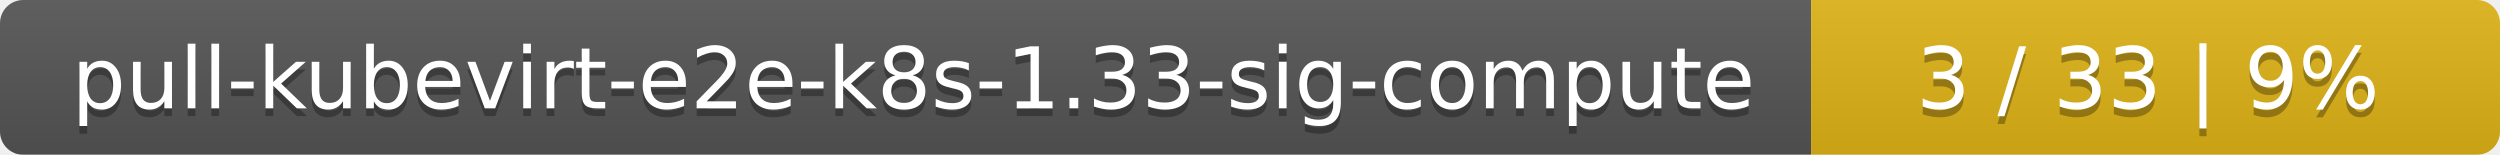
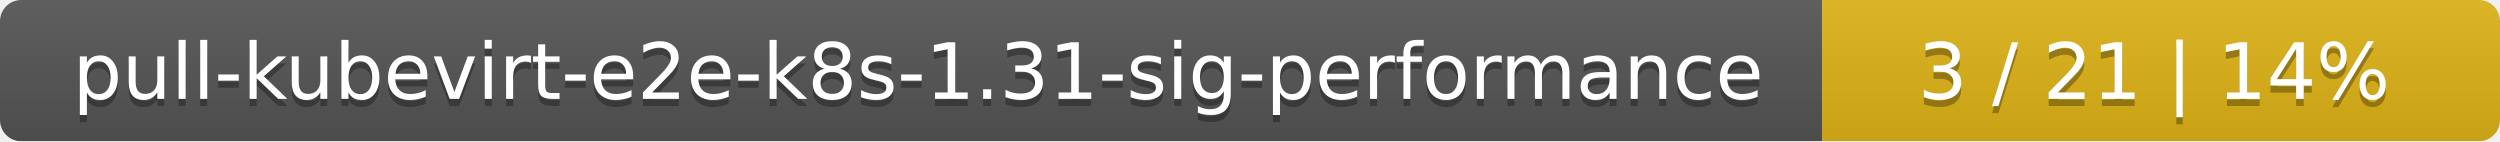
- <svg xmlns="http://www.w3.org/2000/svg" width="323" height="20">
+ <svg xmlns="http://www.w3.org/2000/svg" width="354" height="20">
  <linearGradient id="smooth" x2="0" y2="100%">
    <stop offset="0" stop-color="#bbb" stop-opacity=".1" />
    <stop offset="1" stop-opacity=".1" />
  </linearGradient>
  <mask id="round">
-     <rect width="323" height="20" rx="3" fill="#fff" />
+     <rect width="354" height="20" rx="3" fill="#fff" />
  </mask>
  <g mask="url(#round)">
-     <rect width="234" height="20" fill="#555" />
-     <rect x="234" width="89" height="20" fill="#dfb317" />
-     <rect width="323" height="20" fill="url(#smooth)" />
+     <rect width="258" height="20" fill="#555" />
+     <rect x="258" width="96" height="20" fill="#dfb317" />
+     <rect width="354" height="20" fill="url(#smooth)" />
  </g>
  <g fill="#fff" text-anchor="middle" font-family="DejaVu Sans,Verdana,Geneva,sans-serif" font-size="11">
-     <text x="118" y="15" fill="#010101" fill-opacity=".3">pull-kubevirt-e2e-k8s-1.33-sig-compute</text>
-     <text x="118" y="14">pull-kubevirt-e2e-k8s-1.33-sig-compute</text>
-     <text x="277.5" y="15" fill="#010101" fill-opacity=".3">3 / 33    |    9%</text>
-     <text x="277.5" y="14">3 / 33    |    9%</text>
+     <text x="130" y="15" fill="#010101" fill-opacity=".3">pull-kubevirt-e2e-k8s-1.31-sig-performance</text>
+     <text x="130" y="14">pull-kubevirt-e2e-k8s-1.31-sig-performance</text>
+     <text x="305" y="15" fill="#010101" fill-opacity=".3">3 / 21    |    14%</text>
+     <text x="305" y="14">3 / 21    |    14%</text>
  </g>
</svg>
